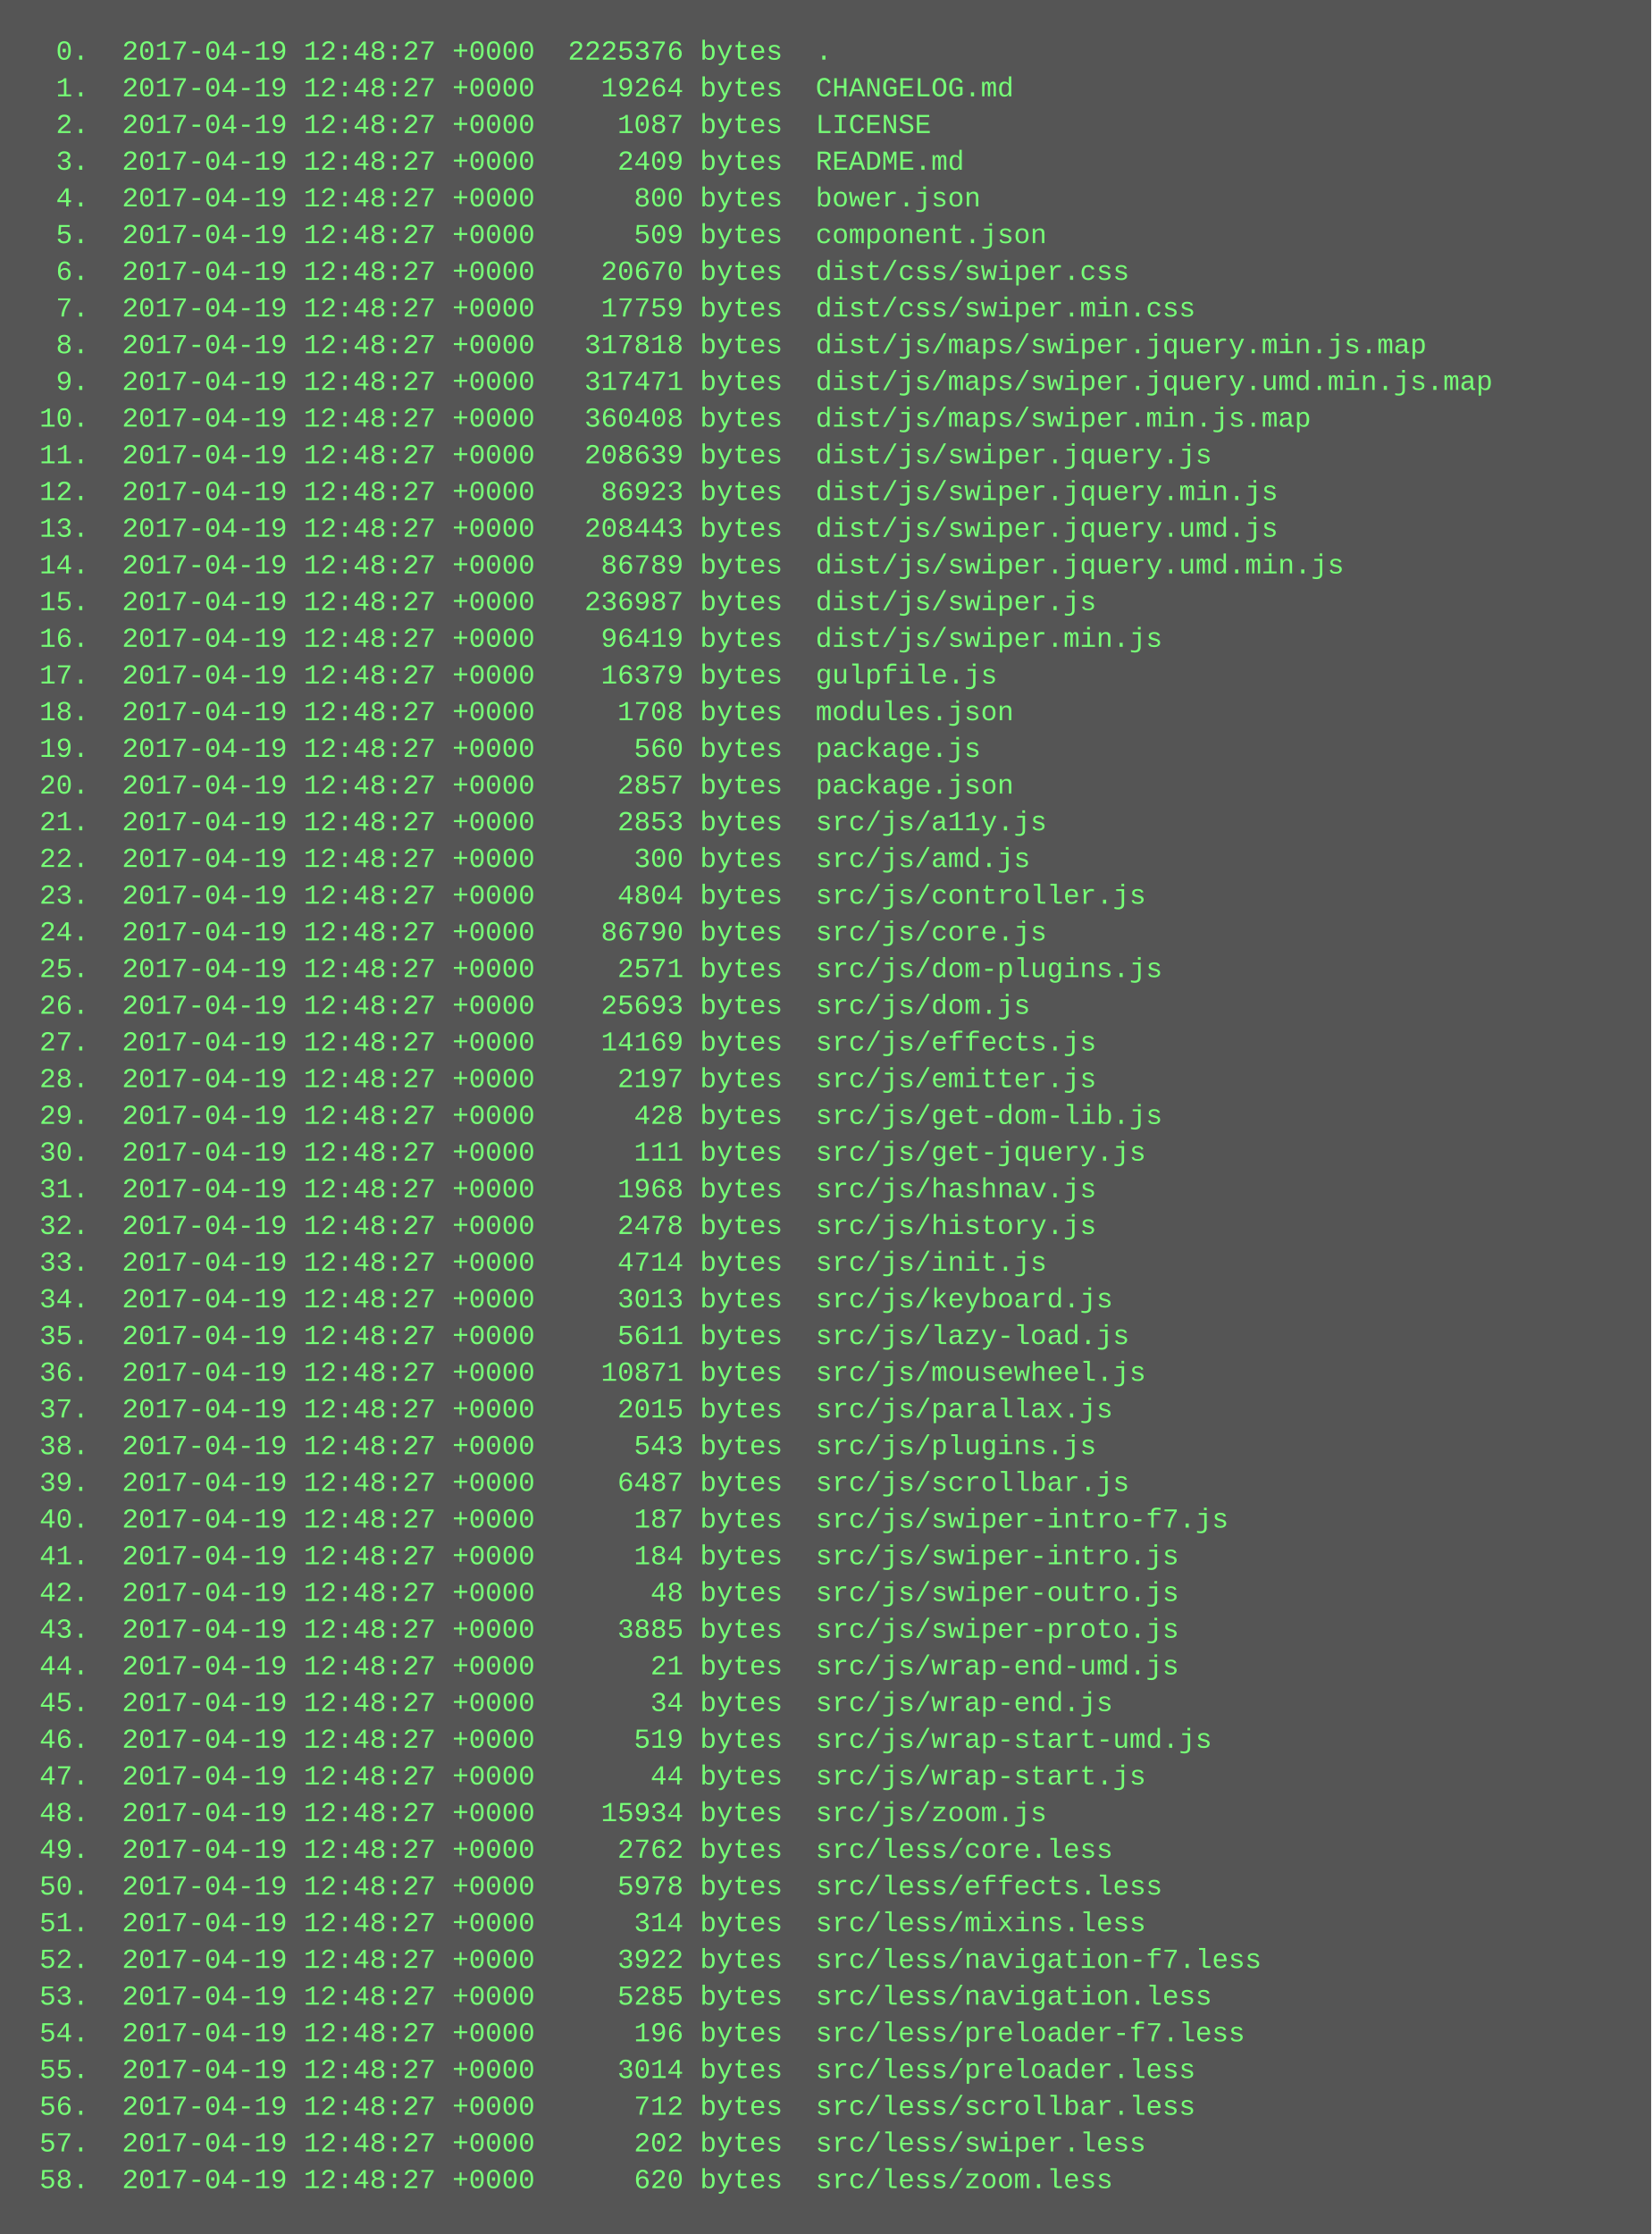
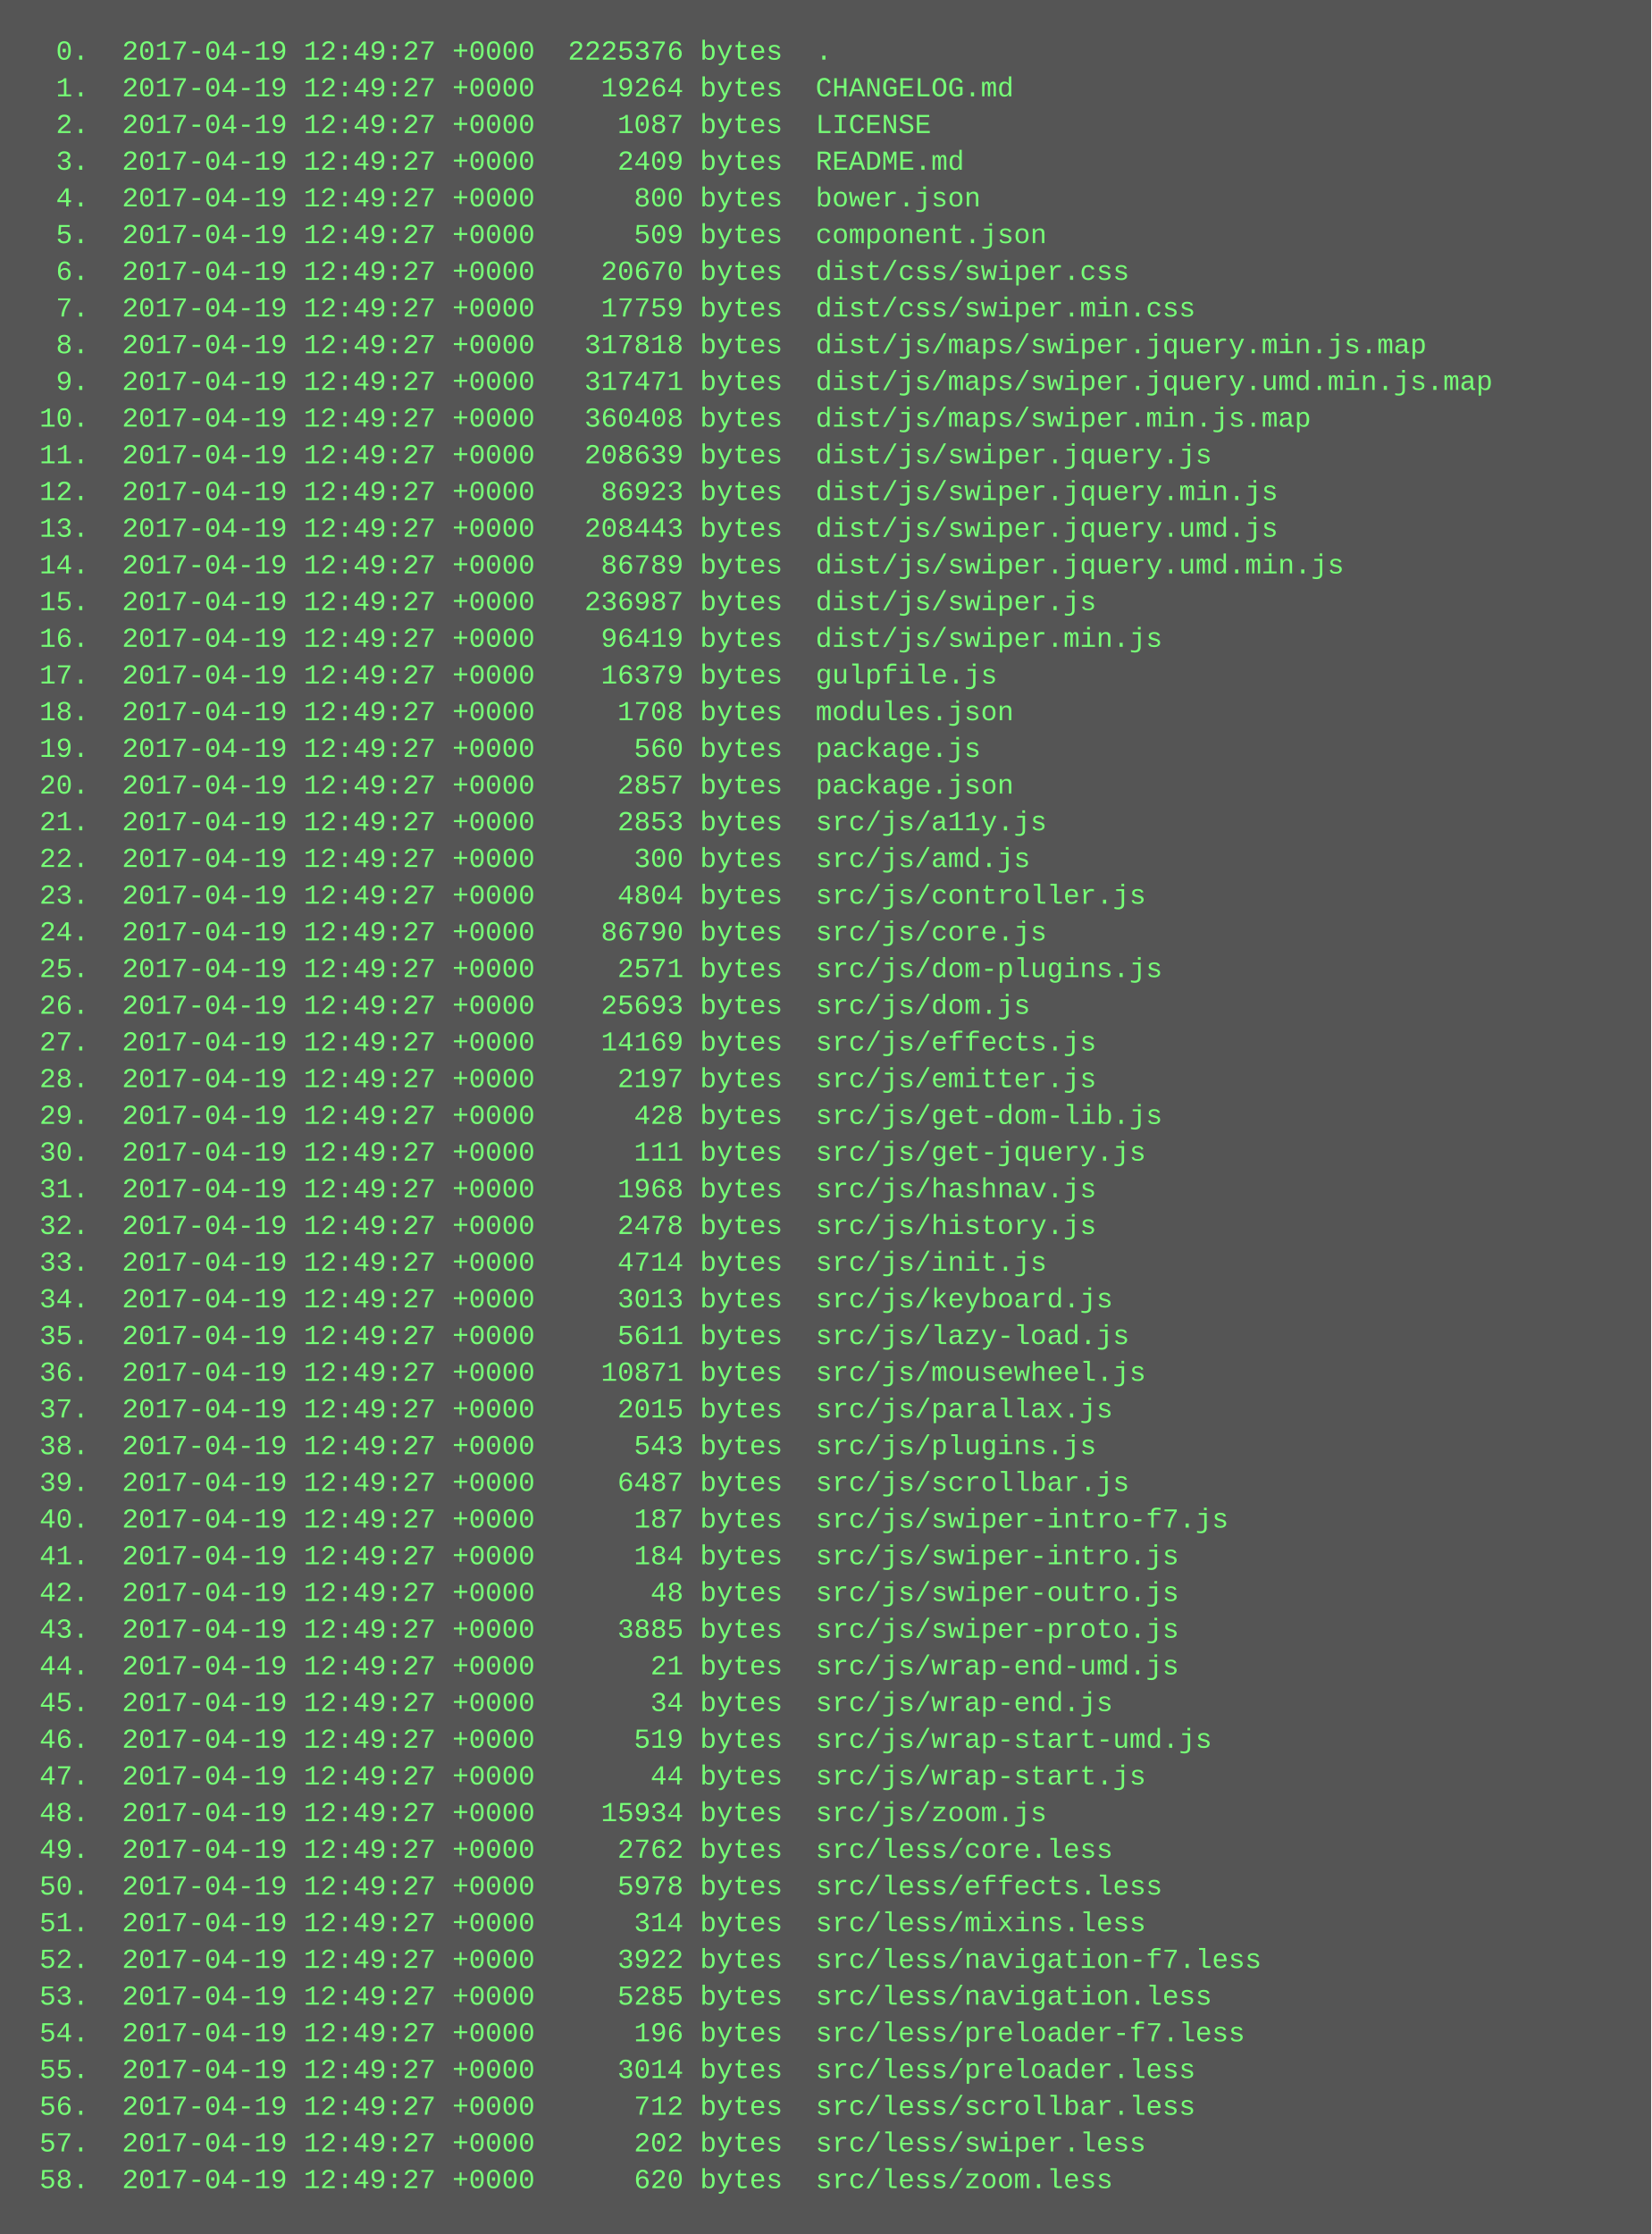
<svg xmlns="http://www.w3.org/2000/svg" height="974" width="720">
  <rect height="974" fill="#555" width="720" />
  <text fill="#7f7" font-family="Courier New" font-size="12" xml:space="preserve">
-     <tspan x="10" y="26">  0.  2017-04-19 12:48:27 +0000  2225376 bytes  .</tspan>
-     <tspan x="10" y="42">  1.  2017-04-19 12:48:27 +0000    19264 bytes  CHANGELOG.md</tspan>
-     <tspan x="10" y="58">  2.  2017-04-19 12:48:27 +0000     1087 bytes  LICENSE</tspan>
-     <tspan x="10" y="74">  3.  2017-04-19 12:48:27 +0000     2409 bytes  README.md</tspan>
-     <tspan x="10" y="90">  4.  2017-04-19 12:48:27 +0000      800 bytes  bower.json</tspan>
-     <tspan x="10" y="106">  5.  2017-04-19 12:48:27 +0000      509 bytes  component.json</tspan>
-     <tspan x="10" y="122">  6.  2017-04-19 12:48:27 +0000    20670 bytes  dist/css/swiper.css</tspan>
-     <tspan x="10" y="138">  7.  2017-04-19 12:48:27 +0000    17759 bytes  dist/css/swiper.min.css</tspan>
-     <tspan x="10" y="154">  8.  2017-04-19 12:48:27 +0000   317818 bytes  dist/js/maps/swiper.jquery.min.js.map</tspan>
-     <tspan x="10" y="170">  9.  2017-04-19 12:48:27 +0000   317471 bytes  dist/js/maps/swiper.jquery.umd.min.js.map</tspan>
-     <tspan x="10" y="186"> 10.  2017-04-19 12:48:27 +0000   360408 bytes  dist/js/maps/swiper.min.js.map</tspan>
-     <tspan x="10" y="202"> 11.  2017-04-19 12:48:27 +0000   208639 bytes  dist/js/swiper.jquery.js</tspan>
-     <tspan x="10" y="218"> 12.  2017-04-19 12:48:27 +0000    86923 bytes  dist/js/swiper.jquery.min.js</tspan>
-     <tspan x="10" y="234"> 13.  2017-04-19 12:48:27 +0000   208443 bytes  dist/js/swiper.jquery.umd.js</tspan>
-     <tspan x="10" y="250"> 14.  2017-04-19 12:48:27 +0000    86789 bytes  dist/js/swiper.jquery.umd.min.js</tspan>
-     <tspan x="10" y="266"> 15.  2017-04-19 12:48:27 +0000   236987 bytes  dist/js/swiper.js</tspan>
-     <tspan x="10" y="282"> 16.  2017-04-19 12:48:27 +0000    96419 bytes  dist/js/swiper.min.js</tspan>
-     <tspan x="10" y="298"> 17.  2017-04-19 12:48:27 +0000    16379 bytes  gulpfile.js</tspan>
-     <tspan x="10" y="314"> 18.  2017-04-19 12:48:27 +0000     1708 bytes  modules.json</tspan>
-     <tspan x="10" y="330"> 19.  2017-04-19 12:48:27 +0000      560 bytes  package.js</tspan>
-     <tspan x="10" y="346"> 20.  2017-04-19 12:48:27 +0000     2857 bytes  package.json</tspan>
-     <tspan x="10" y="362"> 21.  2017-04-19 12:48:27 +0000     2853 bytes  src/js/a11y.js</tspan>
-     <tspan x="10" y="378"> 22.  2017-04-19 12:48:27 +0000      300 bytes  src/js/amd.js</tspan>
-     <tspan x="10" y="394"> 23.  2017-04-19 12:48:27 +0000     4804 bytes  src/js/controller.js</tspan>
-     <tspan x="10" y="410"> 24.  2017-04-19 12:48:27 +0000    86790 bytes  src/js/core.js</tspan>
-     <tspan x="10" y="426"> 25.  2017-04-19 12:48:27 +0000     2571 bytes  src/js/dom-plugins.js</tspan>
-     <tspan x="10" y="442"> 26.  2017-04-19 12:48:27 +0000    25693 bytes  src/js/dom.js</tspan>
-     <tspan x="10" y="458"> 27.  2017-04-19 12:48:27 +0000    14169 bytes  src/js/effects.js</tspan>
-     <tspan x="10" y="474"> 28.  2017-04-19 12:48:27 +0000     2197 bytes  src/js/emitter.js</tspan>
-     <tspan x="10" y="490"> 29.  2017-04-19 12:48:27 +0000      428 bytes  src/js/get-dom-lib.js</tspan>
-     <tspan x="10" y="506"> 30.  2017-04-19 12:48:27 +0000      111 bytes  src/js/get-jquery.js</tspan>
-     <tspan x="10" y="522"> 31.  2017-04-19 12:48:27 +0000     1968 bytes  src/js/hashnav.js</tspan>
-     <tspan x="10" y="538"> 32.  2017-04-19 12:48:27 +0000     2478 bytes  src/js/history.js</tspan>
-     <tspan x="10" y="554"> 33.  2017-04-19 12:48:27 +0000     4714 bytes  src/js/init.js</tspan>
-     <tspan x="10" y="570"> 34.  2017-04-19 12:48:27 +0000     3013 bytes  src/js/keyboard.js</tspan>
-     <tspan x="10" y="586"> 35.  2017-04-19 12:48:27 +0000     5611 bytes  src/js/lazy-load.js</tspan>
-     <tspan x="10" y="602"> 36.  2017-04-19 12:48:27 +0000    10871 bytes  src/js/mousewheel.js</tspan>
-     <tspan x="10" y="618"> 37.  2017-04-19 12:48:27 +0000     2015 bytes  src/js/parallax.js</tspan>
-     <tspan x="10" y="634"> 38.  2017-04-19 12:48:27 +0000      543 bytes  src/js/plugins.js</tspan>
-     <tspan x="10" y="650"> 39.  2017-04-19 12:48:27 +0000     6487 bytes  src/js/scrollbar.js</tspan>
-     <tspan x="10" y="666"> 40.  2017-04-19 12:48:27 +0000      187 bytes  src/js/swiper-intro-f7.js</tspan>
-     <tspan x="10" y="682"> 41.  2017-04-19 12:48:27 +0000      184 bytes  src/js/swiper-intro.js</tspan>
-     <tspan x="10" y="698"> 42.  2017-04-19 12:48:27 +0000       48 bytes  src/js/swiper-outro.js</tspan>
-     <tspan x="10" y="714"> 43.  2017-04-19 12:48:27 +0000     3885 bytes  src/js/swiper-proto.js</tspan>
-     <tspan x="10" y="730"> 44.  2017-04-19 12:48:27 +0000       21 bytes  src/js/wrap-end-umd.js</tspan>
-     <tspan x="10" y="746"> 45.  2017-04-19 12:48:27 +0000       34 bytes  src/js/wrap-end.js</tspan>
-     <tspan x="10" y="762"> 46.  2017-04-19 12:48:27 +0000      519 bytes  src/js/wrap-start-umd.js</tspan>
-     <tspan x="10" y="778"> 47.  2017-04-19 12:48:27 +0000       44 bytes  src/js/wrap-start.js</tspan>
-     <tspan x="10" y="794"> 48.  2017-04-19 12:48:27 +0000    15934 bytes  src/js/zoom.js</tspan>
-     <tspan x="10" y="810"> 49.  2017-04-19 12:48:27 +0000     2762 bytes  src/less/core.less</tspan>
-     <tspan x="10" y="826"> 50.  2017-04-19 12:48:27 +0000     5978 bytes  src/less/effects.less</tspan>
-     <tspan x="10" y="842"> 51.  2017-04-19 12:48:27 +0000      314 bytes  src/less/mixins.less</tspan>
-     <tspan x="10" y="858"> 52.  2017-04-19 12:48:27 +0000     3922 bytes  src/less/navigation-f7.less</tspan>
-     <tspan x="10" y="874"> 53.  2017-04-19 12:48:27 +0000     5285 bytes  src/less/navigation.less</tspan>
-     <tspan x="10" y="890"> 54.  2017-04-19 12:48:27 +0000      196 bytes  src/less/preloader-f7.less</tspan>
-     <tspan x="10" y="906"> 55.  2017-04-19 12:48:27 +0000     3014 bytes  src/less/preloader.less</tspan>
-     <tspan x="10" y="922"> 56.  2017-04-19 12:48:27 +0000      712 bytes  src/less/scrollbar.less</tspan>
-     <tspan x="10" y="938"> 57.  2017-04-19 12:48:27 +0000      202 bytes  src/less/swiper.less</tspan>
-     <tspan x="10" y="954"> 58.  2017-04-19 12:48:27 +0000      620 bytes  src/less/zoom.less</tspan>
+     <tspan x="10" y="26">  0.  2017-04-19 12:49:27 +0000  2225376 bytes  .</tspan>
+     <tspan x="10" y="42">  1.  2017-04-19 12:49:27 +0000    19264 bytes  CHANGELOG.md</tspan>
+     <tspan x="10" y="58">  2.  2017-04-19 12:49:27 +0000     1087 bytes  LICENSE</tspan>
+     <tspan x="10" y="74">  3.  2017-04-19 12:49:27 +0000     2409 bytes  README.md</tspan>
+     <tspan x="10" y="90">  4.  2017-04-19 12:49:27 +0000      800 bytes  bower.json</tspan>
+     <tspan x="10" y="106">  5.  2017-04-19 12:49:27 +0000      509 bytes  component.json</tspan>
+     <tspan x="10" y="122">  6.  2017-04-19 12:49:27 +0000    20670 bytes  dist/css/swiper.css</tspan>
+     <tspan x="10" y="138">  7.  2017-04-19 12:49:27 +0000    17759 bytes  dist/css/swiper.min.css</tspan>
+     <tspan x="10" y="154">  8.  2017-04-19 12:49:27 +0000   317818 bytes  dist/js/maps/swiper.jquery.min.js.map</tspan>
+     <tspan x="10" y="170">  9.  2017-04-19 12:49:27 +0000   317471 bytes  dist/js/maps/swiper.jquery.umd.min.js.map</tspan>
+     <tspan x="10" y="186"> 10.  2017-04-19 12:49:27 +0000   360408 bytes  dist/js/maps/swiper.min.js.map</tspan>
+     <tspan x="10" y="202"> 11.  2017-04-19 12:49:27 +0000   208639 bytes  dist/js/swiper.jquery.js</tspan>
+     <tspan x="10" y="218"> 12.  2017-04-19 12:49:27 +0000    86923 bytes  dist/js/swiper.jquery.min.js</tspan>
+     <tspan x="10" y="234"> 13.  2017-04-19 12:49:27 +0000   208443 bytes  dist/js/swiper.jquery.umd.js</tspan>
+     <tspan x="10" y="250"> 14.  2017-04-19 12:49:27 +0000    86789 bytes  dist/js/swiper.jquery.umd.min.js</tspan>
+     <tspan x="10" y="266"> 15.  2017-04-19 12:49:27 +0000   236987 bytes  dist/js/swiper.js</tspan>
+     <tspan x="10" y="282"> 16.  2017-04-19 12:49:27 +0000    96419 bytes  dist/js/swiper.min.js</tspan>
+     <tspan x="10" y="298"> 17.  2017-04-19 12:49:27 +0000    16379 bytes  gulpfile.js</tspan>
+     <tspan x="10" y="314"> 18.  2017-04-19 12:49:27 +0000     1708 bytes  modules.json</tspan>
+     <tspan x="10" y="330"> 19.  2017-04-19 12:49:27 +0000      560 bytes  package.js</tspan>
+     <tspan x="10" y="346"> 20.  2017-04-19 12:49:27 +0000     2857 bytes  package.json</tspan>
+     <tspan x="10" y="362"> 21.  2017-04-19 12:49:27 +0000     2853 bytes  src/js/a11y.js</tspan>
+     <tspan x="10" y="378"> 22.  2017-04-19 12:49:27 +0000      300 bytes  src/js/amd.js</tspan>
+     <tspan x="10" y="394"> 23.  2017-04-19 12:49:27 +0000     4804 bytes  src/js/controller.js</tspan>
+     <tspan x="10" y="410"> 24.  2017-04-19 12:49:27 +0000    86790 bytes  src/js/core.js</tspan>
+     <tspan x="10" y="426"> 25.  2017-04-19 12:49:27 +0000     2571 bytes  src/js/dom-plugins.js</tspan>
+     <tspan x="10" y="442"> 26.  2017-04-19 12:49:27 +0000    25693 bytes  src/js/dom.js</tspan>
+     <tspan x="10" y="458"> 27.  2017-04-19 12:49:27 +0000    14169 bytes  src/js/effects.js</tspan>
+     <tspan x="10" y="474"> 28.  2017-04-19 12:49:27 +0000     2197 bytes  src/js/emitter.js</tspan>
+     <tspan x="10" y="490"> 29.  2017-04-19 12:49:27 +0000      428 bytes  src/js/get-dom-lib.js</tspan>
+     <tspan x="10" y="506"> 30.  2017-04-19 12:49:27 +0000      111 bytes  src/js/get-jquery.js</tspan>
+     <tspan x="10" y="522"> 31.  2017-04-19 12:49:27 +0000     1968 bytes  src/js/hashnav.js</tspan>
+     <tspan x="10" y="538"> 32.  2017-04-19 12:49:27 +0000     2478 bytes  src/js/history.js</tspan>
+     <tspan x="10" y="554"> 33.  2017-04-19 12:49:27 +0000     4714 bytes  src/js/init.js</tspan>
+     <tspan x="10" y="570"> 34.  2017-04-19 12:49:27 +0000     3013 bytes  src/js/keyboard.js</tspan>
+     <tspan x="10" y="586"> 35.  2017-04-19 12:49:27 +0000     5611 bytes  src/js/lazy-load.js</tspan>
+     <tspan x="10" y="602"> 36.  2017-04-19 12:49:27 +0000    10871 bytes  src/js/mousewheel.js</tspan>
+     <tspan x="10" y="618"> 37.  2017-04-19 12:49:27 +0000     2015 bytes  src/js/parallax.js</tspan>
+     <tspan x="10" y="634"> 38.  2017-04-19 12:49:27 +0000      543 bytes  src/js/plugins.js</tspan>
+     <tspan x="10" y="650"> 39.  2017-04-19 12:49:27 +0000     6487 bytes  src/js/scrollbar.js</tspan>
+     <tspan x="10" y="666"> 40.  2017-04-19 12:49:27 +0000      187 bytes  src/js/swiper-intro-f7.js</tspan>
+     <tspan x="10" y="682"> 41.  2017-04-19 12:49:27 +0000      184 bytes  src/js/swiper-intro.js</tspan>
+     <tspan x="10" y="698"> 42.  2017-04-19 12:49:27 +0000       48 bytes  src/js/swiper-outro.js</tspan>
+     <tspan x="10" y="714"> 43.  2017-04-19 12:49:27 +0000     3885 bytes  src/js/swiper-proto.js</tspan>
+     <tspan x="10" y="730"> 44.  2017-04-19 12:49:27 +0000       21 bytes  src/js/wrap-end-umd.js</tspan>
+     <tspan x="10" y="746"> 45.  2017-04-19 12:49:27 +0000       34 bytes  src/js/wrap-end.js</tspan>
+     <tspan x="10" y="762"> 46.  2017-04-19 12:49:27 +0000      519 bytes  src/js/wrap-start-umd.js</tspan>
+     <tspan x="10" y="778"> 47.  2017-04-19 12:49:27 +0000       44 bytes  src/js/wrap-start.js</tspan>
+     <tspan x="10" y="794"> 48.  2017-04-19 12:49:27 +0000    15934 bytes  src/js/zoom.js</tspan>
+     <tspan x="10" y="810"> 49.  2017-04-19 12:49:27 +0000     2762 bytes  src/less/core.less</tspan>
+     <tspan x="10" y="826"> 50.  2017-04-19 12:49:27 +0000     5978 bytes  src/less/effects.less</tspan>
+     <tspan x="10" y="842"> 51.  2017-04-19 12:49:27 +0000      314 bytes  src/less/mixins.less</tspan>
+     <tspan x="10" y="858"> 52.  2017-04-19 12:49:27 +0000     3922 bytes  src/less/navigation-f7.less</tspan>
+     <tspan x="10" y="874"> 53.  2017-04-19 12:49:27 +0000     5285 bytes  src/less/navigation.less</tspan>
+     <tspan x="10" y="890"> 54.  2017-04-19 12:49:27 +0000      196 bytes  src/less/preloader-f7.less</tspan>
+     <tspan x="10" y="906"> 55.  2017-04-19 12:49:27 +0000     3014 bytes  src/less/preloader.less</tspan>
+     <tspan x="10" y="922"> 56.  2017-04-19 12:49:27 +0000      712 bytes  src/less/scrollbar.less</tspan>
+     <tspan x="10" y="938"> 57.  2017-04-19 12:49:27 +0000      202 bytes  src/less/swiper.less</tspan>
+     <tspan x="10" y="954"> 58.  2017-04-19 12:49:27 +0000      620 bytes  src/less/zoom.less</tspan>
  </text>
</svg>
